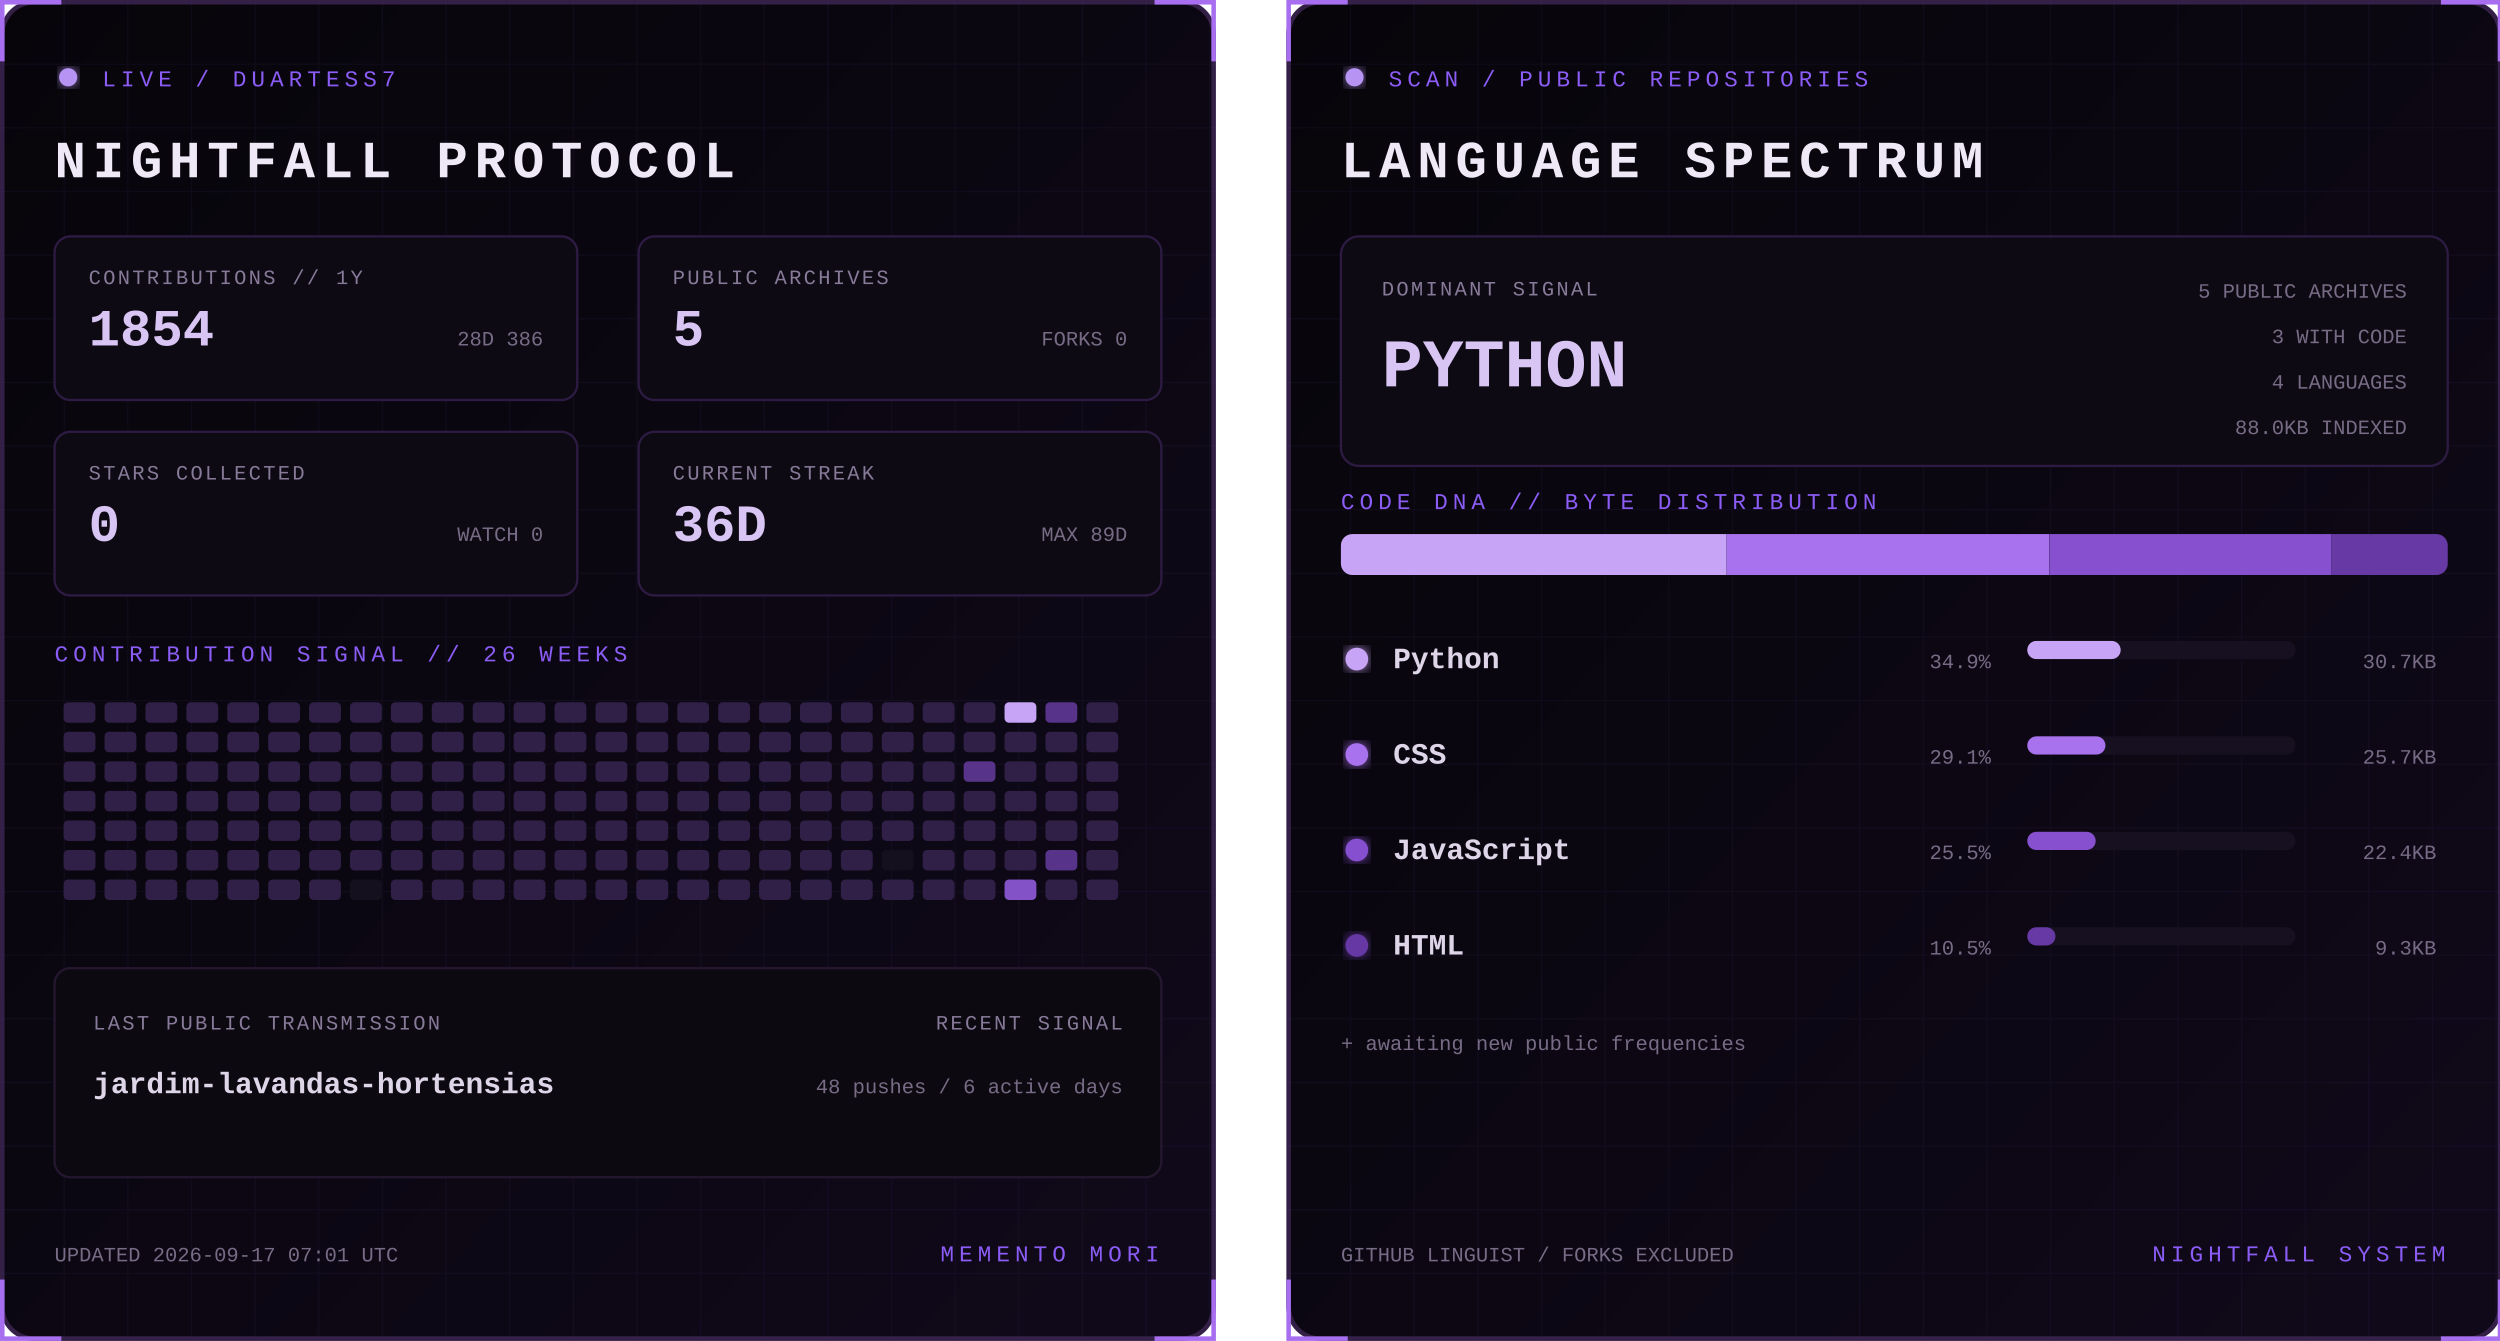
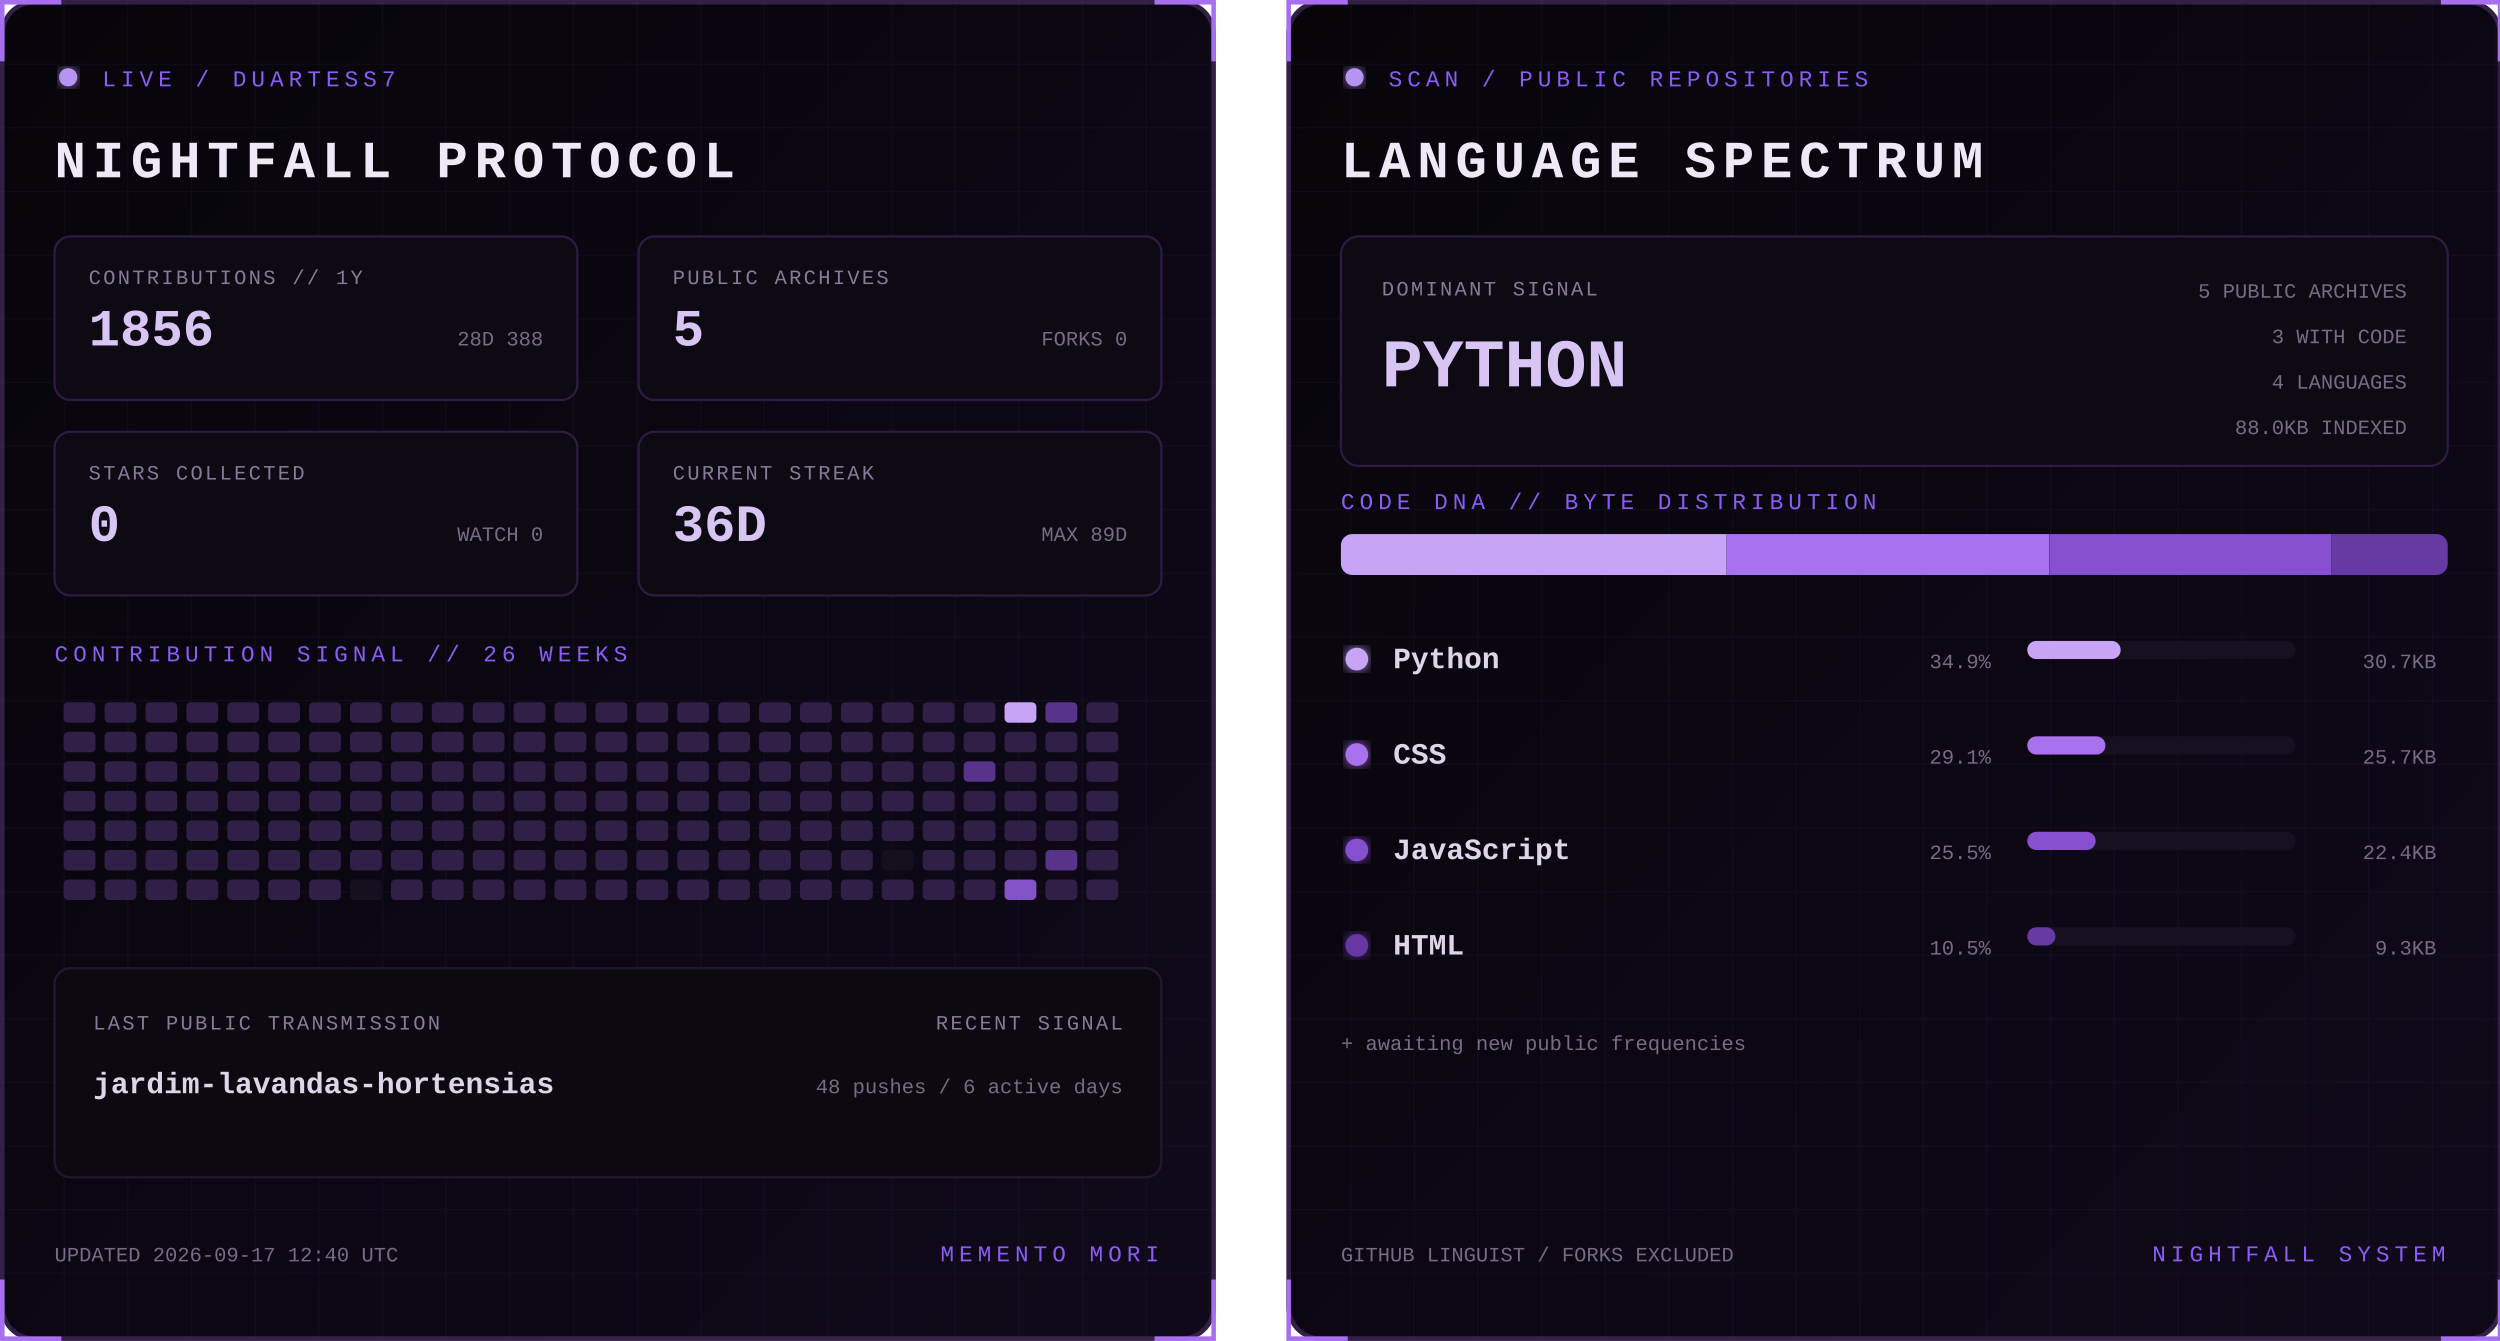
<svg xmlns="http://www.w3.org/2000/svg" width="1100" height="590" viewBox="0 0 1100 590" role="img" aria-labelledby="title desc">
  <defs>
    <linearGradient id="bg" x1="0" y1="0" x2="1" y2="1">
      <stop stop-color="#07050a" />
      <stop offset="1" stop-color="#10091a" />
    </linearGradient>
    <filter id="glow">
      <feGaussianBlur stdDeviation="3" result="b" />
      <feMerge>
        <feMergeNode in="b" />
        <feMergeNode in="SourceGraphic" />
      </feMerge>
    </filter>
    <pattern id="grid" width="28" height="28" patternUnits="userSpaceOnUse">
      <path d="M28 0H0V28" fill="none" stroke="#8b5cf6" stroke-opacity=".055" />
    </pattern>
    <clipPath id="dna">
      <rect x="24" y="235" width="487" height="18" rx="5" />
    </clipPath>
    <style>
      text { font-family: Consolas, 'Courier New', monospace; }
      .kicker { fill:#8b5cf6; font-size:10px; letter-spacing:2.2px; }
      .title { fill:#eee8f7; font-size:23px; font-weight:700; letter-spacing:3px; }
      .label { fill:#887a99; font-size:9px; letter-spacing:1px; }
      .stat { fill:#d8c5f4; font-size:23px; font-weight:700; }
      .detail,.pct { fill:#776b85; font-size:9px; }
      .lang { fill:#ded5e8; font-size:13px; font-weight:700; }
      .hero { fill:#d8c5f4; font-size:30px; font-weight:700; }
      .blink { animation:blink 1.6s step-end infinite; }
      @keyframes blink { 50% { opacity:.25 } }
    </style>
  </defs>
  <g>
    <rect x="1" y="1" width="533" height="588" rx="14" fill="url(#bg)" stroke="#342047" stroke-width="2" />
    <rect x="1" y="1" width="533" height="588" rx="14" fill="url(#grid)" />
    <path d="M27 1H1v26 M508 1h26v26 M534 563v26h-26 M27 589H1v-26" stroke="#a76ff0" stroke-width="2" fill="none" />
    <circle cx="30" cy="34" r="4" fill="#b794f4" filter="url(#glow)" class="blink" />
    <text x="45" y="38" class="kicker">LIVE / DUARTESS7</text>
    <text x="24" y="78" class="title">NIGHTFALL PROTOCOL</text>
    <g transform="translate(24 104)">
      <rect width="230" height="72" rx="7" fill="#0d0a13" stroke="#2d1b43" />
      <text x="15" y="21" class="label">CONTRIBUTIONS // 1Y</text>
-       <text x="15" y="48" class="stat">1854</text>
-       <text x="215" y="48" text-anchor="end" class="detail">28D 386</text>
+       <text x="15" y="48" class="stat">1856</text>
+       <text x="215" y="48" text-anchor="end" class="detail">28D 388</text>
    </g>
    <g transform="translate(281 104)">
      <rect width="230" height="72" rx="7" fill="#0d0a13" stroke="#2d1b43" />
      <text x="15" y="21" class="label">PUBLIC ARCHIVES</text>
      <text x="15" y="48" class="stat">5</text>
      <text x="215" y="48" text-anchor="end" class="detail">FORKS 0</text>
    </g>
    <g transform="translate(24 190)">
      <rect width="230" height="72" rx="7" fill="#0d0a13" stroke="#2d1b43" />
      <text x="15" y="21" class="label">STARS COLLECTED</text>
      <text x="15" y="48" class="stat">0</text>
      <text x="215" y="48" text-anchor="end" class="detail">WATCH 0</text>
    </g>
    <g transform="translate(281 190)">
      <rect width="230" height="72" rx="7" fill="#0d0a13" stroke="#2d1b43" />
      <text x="15" y="21" class="label">CURRENT STREAK</text>
      <text x="15" y="48" class="stat">36D</text>
      <text x="215" y="48" text-anchor="end" class="detail">MAX 89D</text>
    </g>
    <text x="24" y="291" class="kicker">CONTRIBUTION SIGNAL // 26 WEEKS</text>
    <g>
      <rect x="28" y="309" width="14" height="9" rx="2" fill="#302047" />
      <rect x="28" y="322" width="14" height="9" rx="2" fill="#302047" />
      <rect x="28" y="335" width="14" height="9" rx="2" fill="#302047" />
      <rect x="28" y="348" width="14" height="9" rx="2" fill="#302047" />
      <rect x="28" y="361" width="14" height="9" rx="2" fill="#302047" />
      <rect x="28" y="374" width="14" height="9" rx="2" fill="#302047" />
      <rect x="28" y="387" width="14" height="9" rx="2" fill="#302047" />
      <rect x="46" y="309" width="14" height="9" rx="2" fill="#302047" />
      <rect x="46" y="322" width="14" height="9" rx="2" fill="#302047" />
      <rect x="46" y="335" width="14" height="9" rx="2" fill="#302047" />
      <rect x="46" y="348" width="14" height="9" rx="2" fill="#302047" />
      <rect x="46" y="361" width="14" height="9" rx="2" fill="#302047" />
      <rect x="46" y="374" width="14" height="9" rx="2" fill="#302047" />
      <rect x="46" y="387" width="14" height="9" rx="2" fill="#302047" />
      <rect x="64" y="309" width="14" height="9" rx="2" fill="#302047" />
      <rect x="64" y="322" width="14" height="9" rx="2" fill="#302047" />
      <rect x="64" y="335" width="14" height="9" rx="2" fill="#302047" />
      <rect x="64" y="348" width="14" height="9" rx="2" fill="#302047" />
      <rect x="64" y="361" width="14" height="9" rx="2" fill="#302047" />
      <rect x="64" y="374" width="14" height="9" rx="2" fill="#302047" />
      <rect x="64" y="387" width="14" height="9" rx="2" fill="#302047" />
      <rect x="82" y="309" width="14" height="9" rx="2" fill="#302047" />
      <rect x="82" y="322" width="14" height="9" rx="2" fill="#302047" />
      <rect x="82" y="335" width="14" height="9" rx="2" fill="#302047" />
      <rect x="82" y="348" width="14" height="9" rx="2" fill="#302047" />
      <rect x="82" y="361" width="14" height="9" rx="2" fill="#302047" />
      <rect x="82" y="374" width="14" height="9" rx="2" fill="#302047" />
      <rect x="82" y="387" width="14" height="9" rx="2" fill="#302047" />
      <rect x="100" y="309" width="14" height="9" rx="2" fill="#302047" />
      <rect x="100" y="322" width="14" height="9" rx="2" fill="#302047" />
      <rect x="100" y="335" width="14" height="9" rx="2" fill="#302047" />
      <rect x="100" y="348" width="14" height="9" rx="2" fill="#302047" />
      <rect x="100" y="361" width="14" height="9" rx="2" fill="#302047" />
      <rect x="100" y="374" width="14" height="9" rx="2" fill="#302047" />
      <rect x="100" y="387" width="14" height="9" rx="2" fill="#302047" />
      <rect x="118" y="309" width="14" height="9" rx="2" fill="#302047" />
      <rect x="118" y="322" width="14" height="9" rx="2" fill="#302047" />
      <rect x="118" y="335" width="14" height="9" rx="2" fill="#302047" />
      <rect x="118" y="348" width="14" height="9" rx="2" fill="#302047" />
      <rect x="118" y="361" width="14" height="9" rx="2" fill="#302047" />
      <rect x="118" y="374" width="14" height="9" rx="2" fill="#302047" />
      <rect x="118" y="387" width="14" height="9" rx="2" fill="#302047" />
      <rect x="136" y="309" width="14" height="9" rx="2" fill="#302047" />
      <rect x="136" y="322" width="14" height="9" rx="2" fill="#302047" />
      <rect x="136" y="335" width="14" height="9" rx="2" fill="#302047" />
      <rect x="136" y="348" width="14" height="9" rx="2" fill="#302047" />
      <rect x="136" y="361" width="14" height="9" rx="2" fill="#302047" />
      <rect x="136" y="374" width="14" height="9" rx="2" fill="#302047" />
      <rect x="136" y="387" width="14" height="9" rx="2" fill="#302047" />
      <rect x="154" y="309" width="14" height="9" rx="2" fill="#302047" />
      <rect x="154" y="322" width="14" height="9" rx="2" fill="#302047" />
      <rect x="154" y="335" width="14" height="9" rx="2" fill="#302047" />
      <rect x="154" y="348" width="14" height="9" rx="2" fill="#302047" />
      <rect x="154" y="361" width="14" height="9" rx="2" fill="#302047" />
      <rect x="154" y="374" width="14" height="9" rx="2" fill="#302047" />
      <rect x="154" y="387" width="14" height="9" rx="2" fill="#15101d" />
      <rect x="172" y="309" width="14" height="9" rx="2" fill="#302047" />
      <rect x="172" y="322" width="14" height="9" rx="2" fill="#302047" />
      <rect x="172" y="335" width="14" height="9" rx="2" fill="#302047" />
      <rect x="172" y="348" width="14" height="9" rx="2" fill="#302047" />
      <rect x="172" y="361" width="14" height="9" rx="2" fill="#302047" />
      <rect x="172" y="374" width="14" height="9" rx="2" fill="#302047" />
      <rect x="172" y="387" width="14" height="9" rx="2" fill="#302047" />
      <rect x="190" y="309" width="14" height="9" rx="2" fill="#302047" />
      <rect x="190" y="322" width="14" height="9" rx="2" fill="#302047" />
      <rect x="190" y="335" width="14" height="9" rx="2" fill="#302047" />
      <rect x="190" y="348" width="14" height="9" rx="2" fill="#302047" />
      <rect x="190" y="361" width="14" height="9" rx="2" fill="#302047" />
      <rect x="190" y="374" width="14" height="9" rx="2" fill="#302047" />
      <rect x="190" y="387" width="14" height="9" rx="2" fill="#302047" />
      <rect x="208" y="309" width="14" height="9" rx="2" fill="#302047" />
      <rect x="208" y="322" width="14" height="9" rx="2" fill="#302047" />
      <rect x="208" y="335" width="14" height="9" rx="2" fill="#302047" />
      <rect x="208" y="348" width="14" height="9" rx="2" fill="#302047" />
      <rect x="208" y="361" width="14" height="9" rx="2" fill="#302047" />
      <rect x="208" y="374" width="14" height="9" rx="2" fill="#302047" />
      <rect x="208" y="387" width="14" height="9" rx="2" fill="#302047" />
      <rect x="226" y="309" width="14" height="9" rx="2" fill="#302047" />
      <rect x="226" y="322" width="14" height="9" rx="2" fill="#302047" />
      <rect x="226" y="335" width="14" height="9" rx="2" fill="#302047" />
      <rect x="226" y="348" width="14" height="9" rx="2" fill="#302047" />
      <rect x="226" y="361" width="14" height="9" rx="2" fill="#302047" />
      <rect x="226" y="374" width="14" height="9" rx="2" fill="#302047" />
      <rect x="226" y="387" width="14" height="9" rx="2" fill="#302047" />
      <rect x="244" y="309" width="14" height="9" rx="2" fill="#302047" />
      <rect x="244" y="322" width="14" height="9" rx="2" fill="#302047" />
      <rect x="244" y="335" width="14" height="9" rx="2" fill="#302047" />
      <rect x="244" y="348" width="14" height="9" rx="2" fill="#302047" />
      <rect x="244" y="361" width="14" height="9" rx="2" fill="#302047" />
      <rect x="244" y="374" width="14" height="9" rx="2" fill="#302047" />
      <rect x="244" y="387" width="14" height="9" rx="2" fill="#302047" />
      <rect x="262" y="309" width="14" height="9" rx="2" fill="#302047" />
      <rect x="262" y="322" width="14" height="9" rx="2" fill="#302047" />
      <rect x="262" y="335" width="14" height="9" rx="2" fill="#302047" />
      <rect x="262" y="348" width="14" height="9" rx="2" fill="#302047" />
      <rect x="262" y="361" width="14" height="9" rx="2" fill="#302047" />
      <rect x="262" y="374" width="14" height="9" rx="2" fill="#302047" />
      <rect x="262" y="387" width="14" height="9" rx="2" fill="#302047" />
      <rect x="280" y="309" width="14" height="9" rx="2" fill="#302047" />
      <rect x="280" y="322" width="14" height="9" rx="2" fill="#302047" />
      <rect x="280" y="335" width="14" height="9" rx="2" fill="#302047" />
      <rect x="280" y="348" width="14" height="9" rx="2" fill="#302047" />
      <rect x="280" y="361" width="14" height="9" rx="2" fill="#302047" />
      <rect x="280" y="374" width="14" height="9" rx="2" fill="#302047" />
      <rect x="280" y="387" width="14" height="9" rx="2" fill="#302047" />
      <rect x="298" y="309" width="14" height="9" rx="2" fill="#302047" />
      <rect x="298" y="322" width="14" height="9" rx="2" fill="#302047" />
      <rect x="298" y="335" width="14" height="9" rx="2" fill="#302047" />
      <rect x="298" y="348" width="14" height="9" rx="2" fill="#302047" />
      <rect x="298" y="361" width="14" height="9" rx="2" fill="#302047" />
      <rect x="298" y="374" width="14" height="9" rx="2" fill="#302047" />
      <rect x="298" y="387" width="14" height="9" rx="2" fill="#302047" />
      <rect x="316" y="309" width="14" height="9" rx="2" fill="#302047" />
      <rect x="316" y="322" width="14" height="9" rx="2" fill="#302047" />
      <rect x="316" y="335" width="14" height="9" rx="2" fill="#302047" />
      <rect x="316" y="348" width="14" height="9" rx="2" fill="#302047" />
      <rect x="316" y="361" width="14" height="9" rx="2" fill="#302047" />
      <rect x="316" y="374" width="14" height="9" rx="2" fill="#302047" />
      <rect x="316" y="387" width="14" height="9" rx="2" fill="#302047" />
      <rect x="334" y="309" width="14" height="9" rx="2" fill="#302047" />
      <rect x="334" y="322" width="14" height="9" rx="2" fill="#302047" />
      <rect x="334" y="335" width="14" height="9" rx="2" fill="#302047" />
      <rect x="334" y="348" width="14" height="9" rx="2" fill="#302047" />
      <rect x="334" y="361" width="14" height="9" rx="2" fill="#302047" />
      <rect x="334" y="374" width="14" height="9" rx="2" fill="#302047" />
      <rect x="334" y="387" width="14" height="9" rx="2" fill="#302047" />
      <rect x="352" y="309" width="14" height="9" rx="2" fill="#302047" />
      <rect x="352" y="322" width="14" height="9" rx="2" fill="#302047" />
      <rect x="352" y="335" width="14" height="9" rx="2" fill="#302047" />
      <rect x="352" y="348" width="14" height="9" rx="2" fill="#302047" />
      <rect x="352" y="361" width="14" height="9" rx="2" fill="#302047" />
      <rect x="352" y="374" width="14" height="9" rx="2" fill="#302047" />
      <rect x="352" y="387" width="14" height="9" rx="2" fill="#302047" />
      <rect x="370" y="309" width="14" height="9" rx="2" fill="#302047" />
      <rect x="370" y="322" width="14" height="9" rx="2" fill="#302047" />
      <rect x="370" y="335" width="14" height="9" rx="2" fill="#302047" />
      <rect x="370" y="348" width="14" height="9" rx="2" fill="#302047" />
      <rect x="370" y="361" width="14" height="9" rx="2" fill="#302047" />
      <rect x="370" y="374" width="14" height="9" rx="2" fill="#302047" />
      <rect x="370" y="387" width="14" height="9" rx="2" fill="#302047" />
      <rect x="388" y="309" width="14" height="9" rx="2" fill="#302047" />
      <rect x="388" y="322" width="14" height="9" rx="2" fill="#302047" />
      <rect x="388" y="335" width="14" height="9" rx="2" fill="#302047" />
      <rect x="388" y="348" width="14" height="9" rx="2" fill="#302047" />
      <rect x="388" y="361" width="14" height="9" rx="2" fill="#302047" />
      <rect x="388" y="374" width="14" height="9" rx="2" fill="#15101d" />
      <rect x="388" y="387" width="14" height="9" rx="2" fill="#302047" />
      <rect x="406" y="309" width="14" height="9" rx="2" fill="#302047" />
      <rect x="406" y="322" width="14" height="9" rx="2" fill="#302047" />
      <rect x="406" y="335" width="14" height="9" rx="2" fill="#302047" />
      <rect x="406" y="348" width="14" height="9" rx="2" fill="#302047" />
      <rect x="406" y="361" width="14" height="9" rx="2" fill="#302047" />
      <rect x="406" y="374" width="14" height="9" rx="2" fill="#302047" />
      <rect x="406" y="387" width="14" height="9" rx="2" fill="#302047" />
      <rect x="424" y="309" width="14" height="9" rx="2" fill="#302047" />
      <rect x="424" y="322" width="14" height="9" rx="2" fill="#302047" />
      <rect x="424" y="335" width="14" height="9" rx="2" fill="#57338a" />
      <rect x="424" y="348" width="14" height="9" rx="2" fill="#302047" />
      <rect x="424" y="361" width="14" height="9" rx="2" fill="#302047" />
      <rect x="424" y="374" width="14" height="9" rx="2" fill="#302047" />
      <rect x="424" y="387" width="14" height="9" rx="2" fill="#302047" />
      <rect x="442" y="309" width="14" height="9" rx="2" fill="#c7a4f6" />
      <rect x="442" y="322" width="14" height="9" rx="2" fill="#302047" />
      <rect x="442" y="335" width="14" height="9" rx="2" fill="#302047" />
      <rect x="442" y="348" width="14" height="9" rx="2" fill="#302047" />
      <rect x="442" y="361" width="14" height="9" rx="2" fill="#302047" />
      <rect x="442" y="374" width="14" height="9" rx="2" fill="#302047" />
      <rect x="442" y="387" width="14" height="9" rx="2" fill="#8452c7" />
      <rect x="460" y="309" width="14" height="9" rx="2" fill="#57338a" />
      <rect x="460" y="322" width="14" height="9" rx="2" fill="#302047" />
      <rect x="460" y="335" width="14" height="9" rx="2" fill="#302047" />
      <rect x="460" y="348" width="14" height="9" rx="2" fill="#302047" />
      <rect x="460" y="361" width="14" height="9" rx="2" fill="#302047" />
      <rect x="460" y="374" width="14" height="9" rx="2" fill="#57338a" />
      <rect x="460" y="387" width="14" height="9" rx="2" fill="#302047" />
      <rect x="478" y="309" width="14" height="9" rx="2" fill="#302047" />
      <rect x="478" y="322" width="14" height="9" rx="2" fill="#302047" />
      <rect x="478" y="335" width="14" height="9" rx="2" fill="#302047" />
      <rect x="478" y="348" width="14" height="9" rx="2" fill="#302047" />
      <rect x="478" y="361" width="14" height="9" rx="2" fill="#302047" />
      <rect x="478" y="374" width="14" height="9" rx="2" fill="#302047" />
      <rect x="478" y="387" width="14" height="9" rx="2" fill="#302047" />
    </g>
    <rect x="24" y="426" width="487" height="92" rx="7" fill="#0c0911" stroke="#24172f" />
    <text x="41" y="453" class="label">LAST PUBLIC TRANSMISSION</text>
    <text x="41" y="481" class="lang">jardim-lavandas-hortensias</text>
    <text x="494" y="453" text-anchor="end" class="label">RECENT SIGNAL</text>
    <text x="494" y="481" text-anchor="end" class="detail">48 pushes / 6 active days</text>
-     <text x="24" y="555" class="detail">UPDATED 2026-09-17 07:01 UTC</text>
+     <text x="24" y="555" class="detail">UPDATED 2026-09-17 12:40 UTC</text>
    <text x="510" y="555" text-anchor="end" class="kicker">MEMENTO MORI</text>
  </g>
  <g transform="translate(566)">
    <rect x="1" y="1" width="533" height="588" rx="14" fill="url(#bg)" stroke="#342047" stroke-width="2" />
    <rect x="1" y="1" width="533" height="588" rx="14" fill="url(#grid)" />
    <path d="M27 1H1v26 M508 1h26v26 M534 563v26h-26 M27 589H1v-26" stroke="#a76ff0" stroke-width="2" fill="none" />
    <circle cx="30" cy="34" r="4" fill="#b794f4" filter="url(#glow)" class="blink" />
    <text x="45" y="38" class="kicker">SCAN / PUBLIC REPOSITORIES</text>
    <text x="24" y="78" class="title">LANGUAGE SPECTRUM</text>
    <rect x="24" y="104" width="487" height="101" rx="8" fill="#0d0a13" stroke="#2d1b43" />
    <text x="42" y="130" class="label">DOMINANT SIGNAL</text>
    <text x="42" y="170" class="hero">PYTHON</text>
    <text x="493" y="131" text-anchor="end" class="detail">5 PUBLIC ARCHIVES</text>
    <text x="493" y="151" text-anchor="end" class="detail">3 WITH CODE</text>
    <text x="493" y="171" text-anchor="end" class="detail">4 LANGUAGES</text>
    <text x="493" y="191" text-anchor="end" class="detail">88.0KB INDEXED</text>
    <text x="24" y="224" class="kicker">CODE DNA // BYTE DISTRIBUTION</text>
    <rect x="24" y="235" width="487" height="18" rx="5" fill="#171020" />
    <g clip-path="url(#dna)">
      <rect x="24.0" y="235" width="169.7" height="18" fill="#c7a4f6" />
      <rect x="193.7" y="235" width="141.9" height="18" fill="#a871ed" />
      <rect x="335.7" y="235" width="124.0" height="18" fill="#8650cf" />
      <rect x="459.7" y="235" width="51.3" height="18" fill="#6639a4" />
    </g>
    <circle cx="31" cy="290" r="5" fill="#c7a4f6" filter="url(#glow)" />
    <text x="47" y="294" class="lang">Python</text>
    <text x="310" y="294" text-anchor="end" class="pct">34.9%</text>
    <rect x="326" y="282" width="118" height="8" rx="4" fill="#171020" />
    <rect x="326" y="282" width="41.1" height="8" rx="4" fill="#c7a4f6" />
    <text x="506" y="294" text-anchor="end" class="detail">30.7KB</text>
    <circle cx="31" cy="332" r="5" fill="#a871ed" filter="url(#glow)" />
    <text x="47" y="336" class="lang">CSS</text>
    <text x="310" y="336" text-anchor="end" class="pct">29.1%</text>
    <rect x="326" y="324" width="118" height="8" rx="4" fill="#171020" />
    <rect x="326" y="324" width="34.4" height="8" rx="4" fill="#a871ed" />
    <text x="506" y="336" text-anchor="end" class="detail">25.7KB</text>
    <circle cx="31" cy="374" r="5" fill="#8650cf" filter="url(#glow)" />
    <text x="47" y="378" class="lang">JavaScript</text>
    <text x="310" y="378" text-anchor="end" class="pct">25.5%</text>
    <rect x="326" y="366" width="118" height="8" rx="4" fill="#171020" />
    <rect x="326" y="366" width="30.1" height="8" rx="4" fill="#8650cf" />
    <text x="506" y="378" text-anchor="end" class="detail">22.4KB</text>
    <circle cx="31" cy="416" r="5" fill="#6639a4" filter="url(#glow)" />
    <text x="47" y="420" class="lang">HTML</text>
    <text x="310" y="420" text-anchor="end" class="pct">10.5%</text>
    <rect x="326" y="408" width="118" height="8" rx="4" fill="#171020" />
    <rect x="326" y="408" width="12.4" height="8" rx="4" fill="#6639a4" />
    <text x="506" y="420" text-anchor="end" class="detail">9.3KB</text>
    <text x="24" y="462" class="detail">+ awaiting new public frequencies</text>
    <text x="24" y="555" class="detail">GITHUB LINGUIST / FORKS EXCLUDED</text>
    <text x="510" y="555" text-anchor="end" class="kicker">NIGHTFALL SYSTEM</text>
  </g>
</svg>
